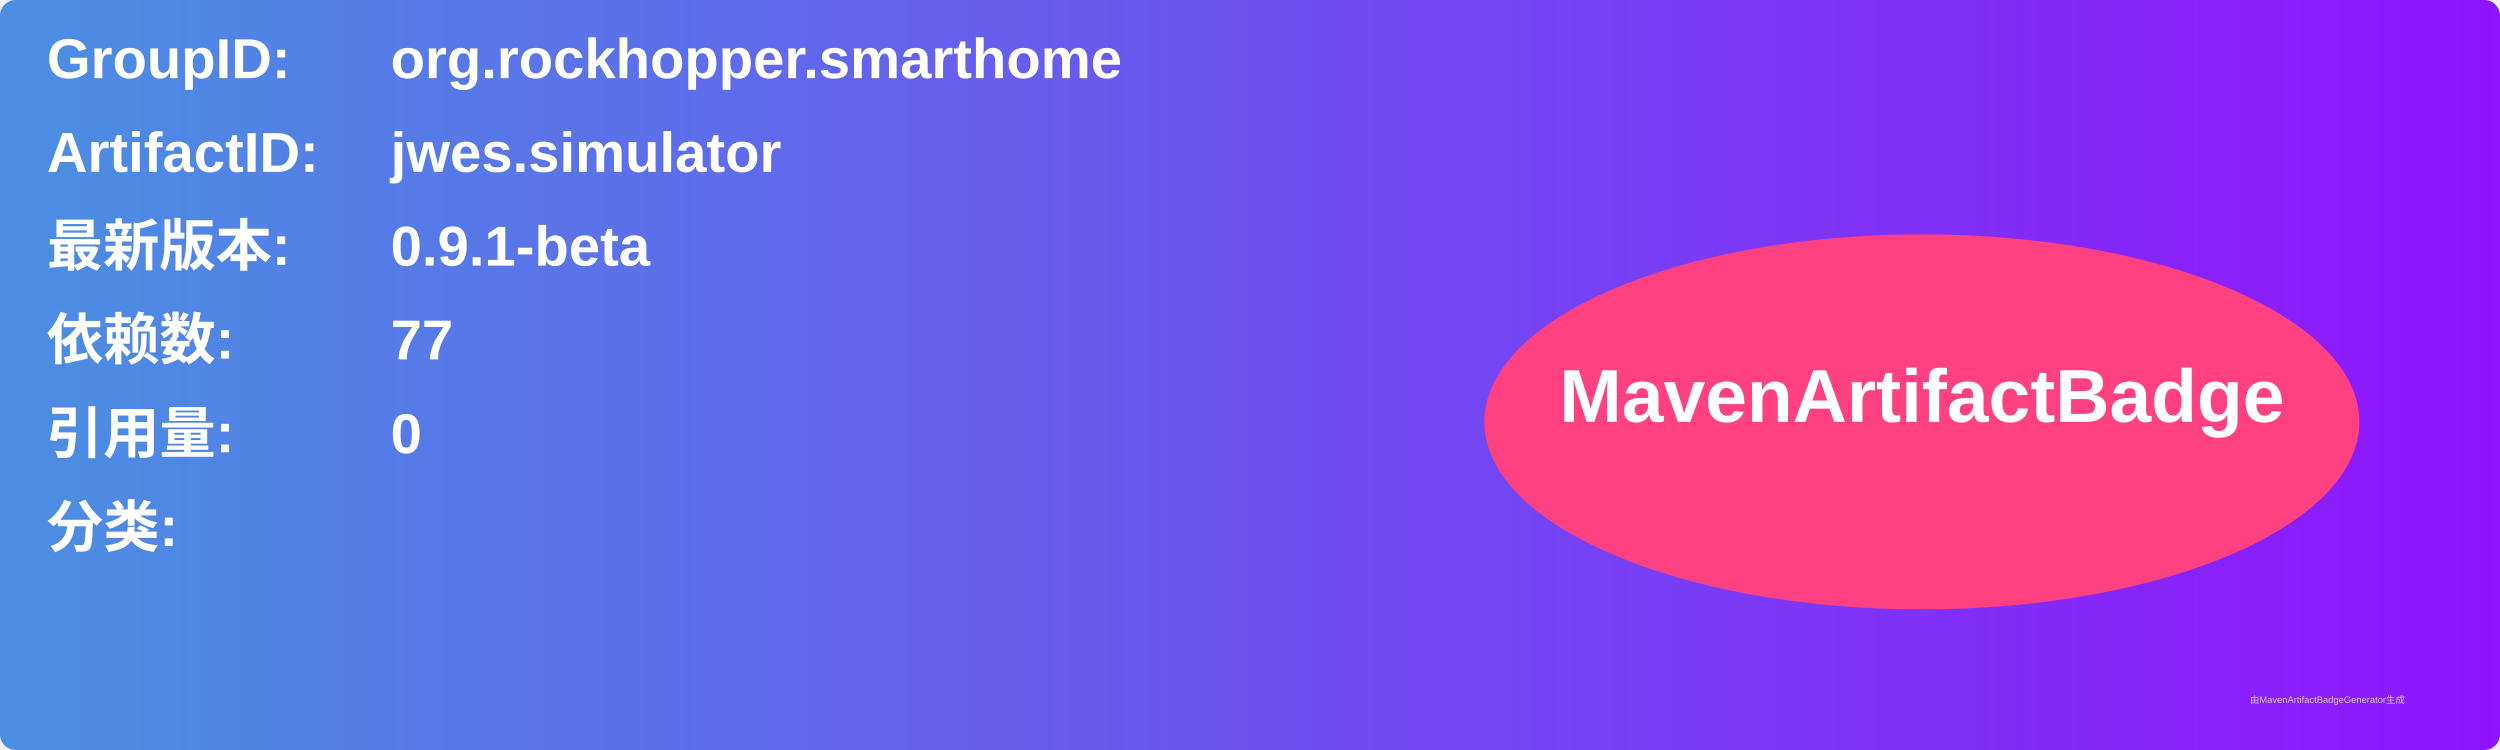
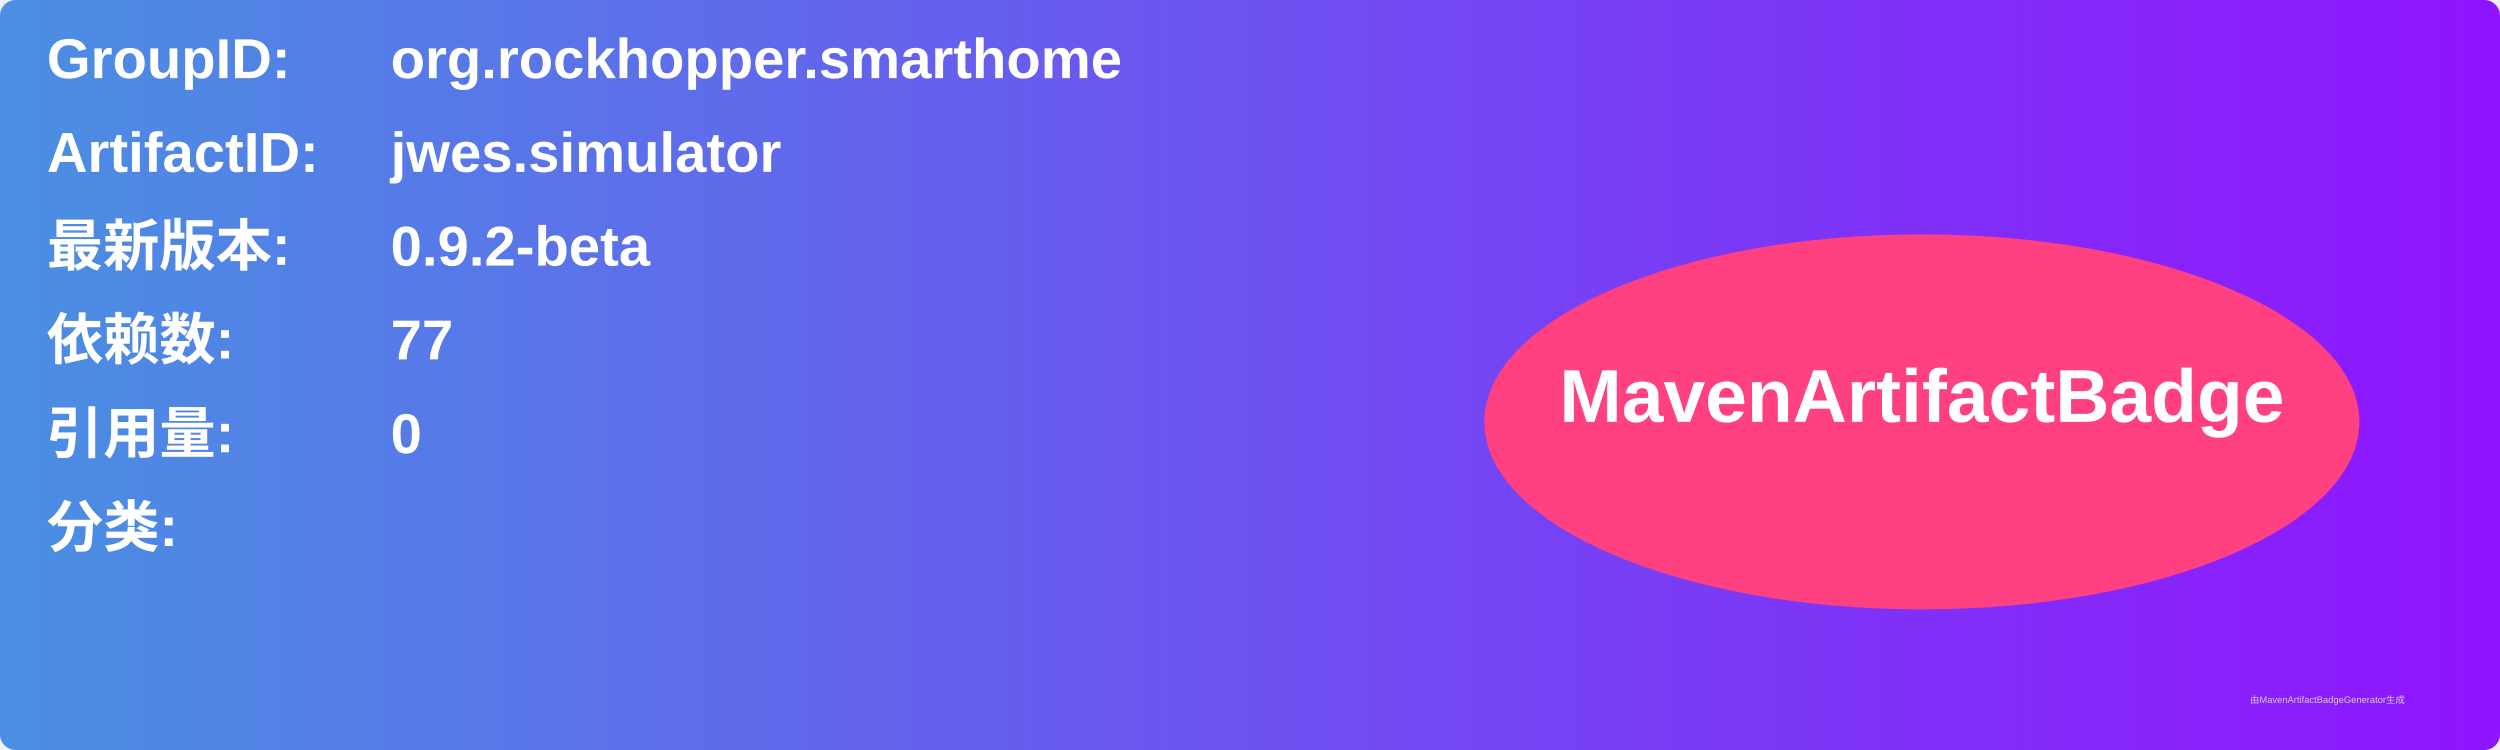
<svg xmlns="http://www.w3.org/2000/svg" width="800" height="240" viewBox="0 0 800 240">
  <linearGradient id="grad" x1="0%" y1="0%" x2="100%" y2="0%">
    <stop offset="0%" stop-color="#4a90e2" />
    <stop offset="100%" stop-color="#9013fe" />
  </linearGradient>
  <rect width="100%" height="100%" rx="5" ry="5" fill="url(#grad)" />
  <g transform="translate(15, 15)">
    <text x="0" y="10" font-family="Arial" font-size="18" fill="white" font-weight="bold" width="260">GroupID:</text>
    <text x="110" y="10" font-family="Arial" font-size="18" fill="white" font-weight="bold" width="460">org.rockhopper.smarthome</text>
    <text x="0" y="40" font-family="Arial" font-size="18" fill="white" font-weight="bold" width="260">ArtifactID:</text>
    <text x="110" y="40" font-family="Arial" font-size="18" fill="white" font-weight="bold" width="460">jwes.simulator</text>
    <text x="0" y="70" font-family="Arial" font-size="18" fill="white" font-weight="bold">最新版本:</text>
    <text x="110" y="70" font-family="Arial" font-size="18" fill="white" font-weight="bold">
-       <tspan font-weight="bold">0.9.1-beta</tspan>
+       <tspan font-weight="bold">0.9.2-beta</tspan>
    </text>
    <text x="0" y="100" font-family="Arial" font-size="18" fill="white" font-weight="bold">依赖数: </text>
    <text x="110" y="100" font-family="Arial" font-size="18" fill="white">
      <tspan font-weight="bold">77</tspan>
    </text>
    <text x="0" y="130" font-family="Arial" font-size="18" fill="white" font-weight="bold">引用量: </text>
    <text x="110" y="130" font-family="Arial" font-size="18" fill="white">
      <tspan font-weight="bold">0</tspan>
    </text>
    <text x="0" y="160" font-family="Arial" font-size="18" fill="white" font-weight="bold">分类:</text>
    <text x="10" y="190" font-family="Arial" font-size="10" fill="white">
      <tspan font-weight="bold" />
    </text>
    <ellipse cx="600" cy="120" rx="140" ry="60" fill="#ff4081" />
    <text x="600" y="120" text-anchor="middle" font-family="Arial" font-size="24" fill="white" font-weight="bold">MavenArtifactBadge</text>
  </g>
  <text x="720" y="225" font-family="Arial" font-size="3" fill="#d0d0d0">由MavenArtifactBadgeGenerator生成</text>
</svg>
